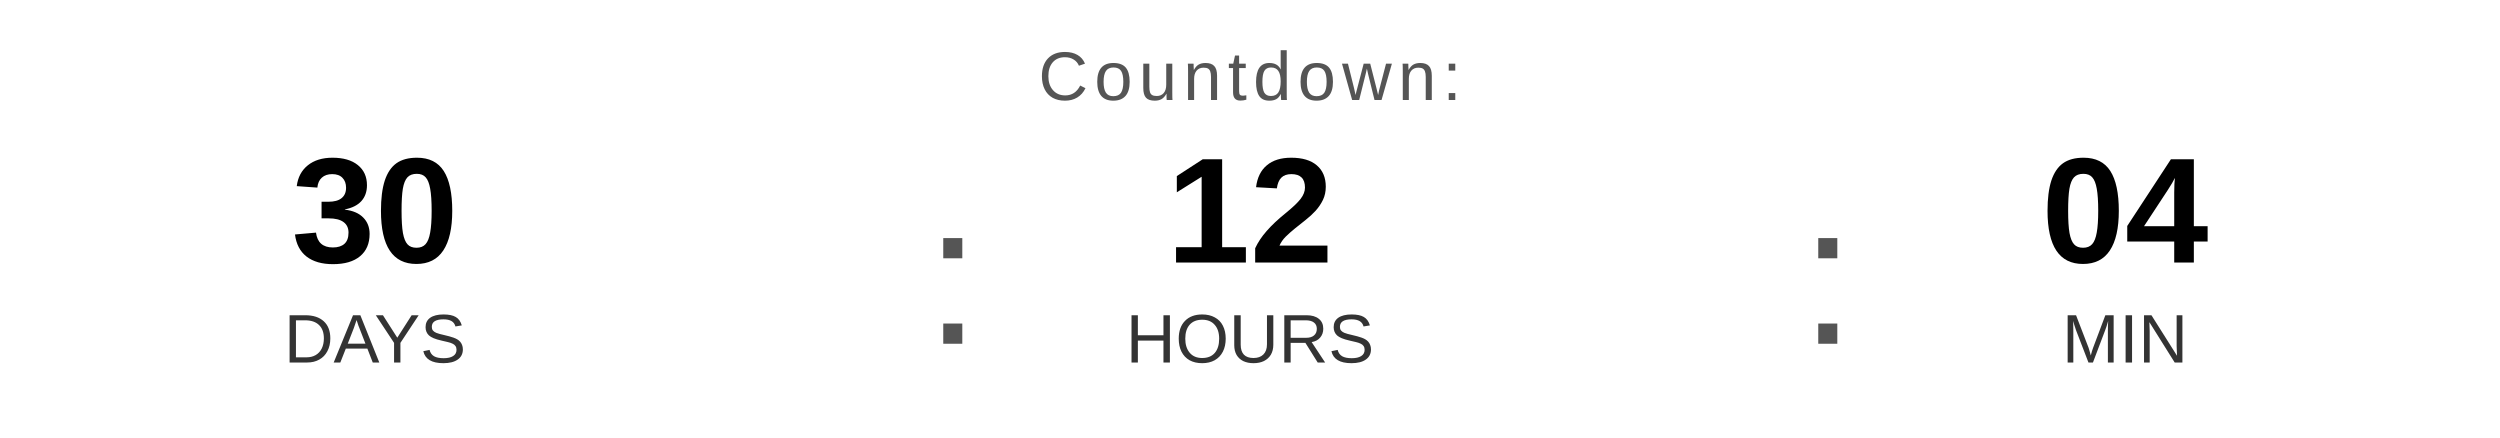
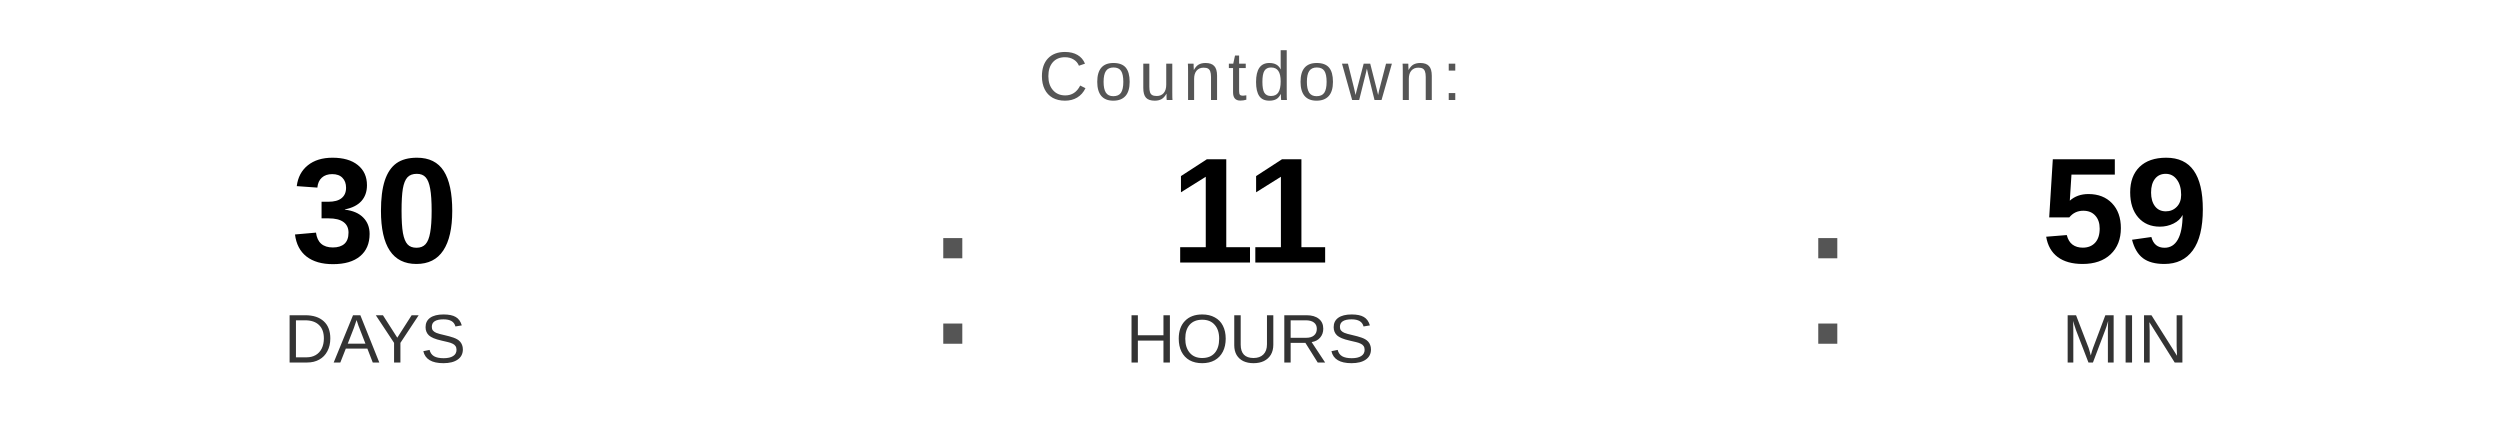
<svg xmlns="http://www.w3.org/2000/svg" width="400" height="70" viewBox="0 0 400 70">
  <text x="200" y="16" font-family="Arial, Helvetica, sans-serif" font-size="11" fill="#555555" text-anchor="middle" letter-spacing="1">
    Countdown:
  </text>
  <text x="60" y="42" font-family="Arial, Helvetica, sans-serif" font-size="24" font-weight="bold" fill="#000000" text-anchor="middle">30</text>
  <text x="60" y="58" font-family="Arial, Helvetica, sans-serif" font-size="11" fill="#333333" text-anchor="middle">DAYS</text>
  <text x="148" y="55" font-family="Arial, sans-serif" font-size="32" fill="#555555">:</text>
-   <text x="200" y="42" font-family="Arial, Helvetica, sans-serif" font-size="24" font-weight="bold" fill="#000000" text-anchor="middle">12</text>
+   <text x="200" y="42" font-family="Arial, Helvetica, sans-serif" font-size="24" font-weight="bold" fill="#000000" text-anchor="middle">11</text>
  <text x="200" y="58" font-family="Arial, Helvetica, sans-serif" font-size="11" fill="#333333" text-anchor="middle">HOURS</text>
  <text x="288" y="55" font-family="Arial, sans-serif" font-size="32" fill="#555555">:</text>
-   <text x="340" y="42" font-family="Arial, Helvetica, sans-serif" font-size="24" font-weight="bold" fill="#000000" text-anchor="middle">04</text>
+   <text x="340" y="42" font-family="Arial, Helvetica, sans-serif" font-size="24" font-weight="bold" fill="#000000" text-anchor="middle">59</text>
  <text x="340" y="58" font-family="Arial, Helvetica, sans-serif" font-size="11" fill="#333333" text-anchor="middle">MIN</text>
</svg>
